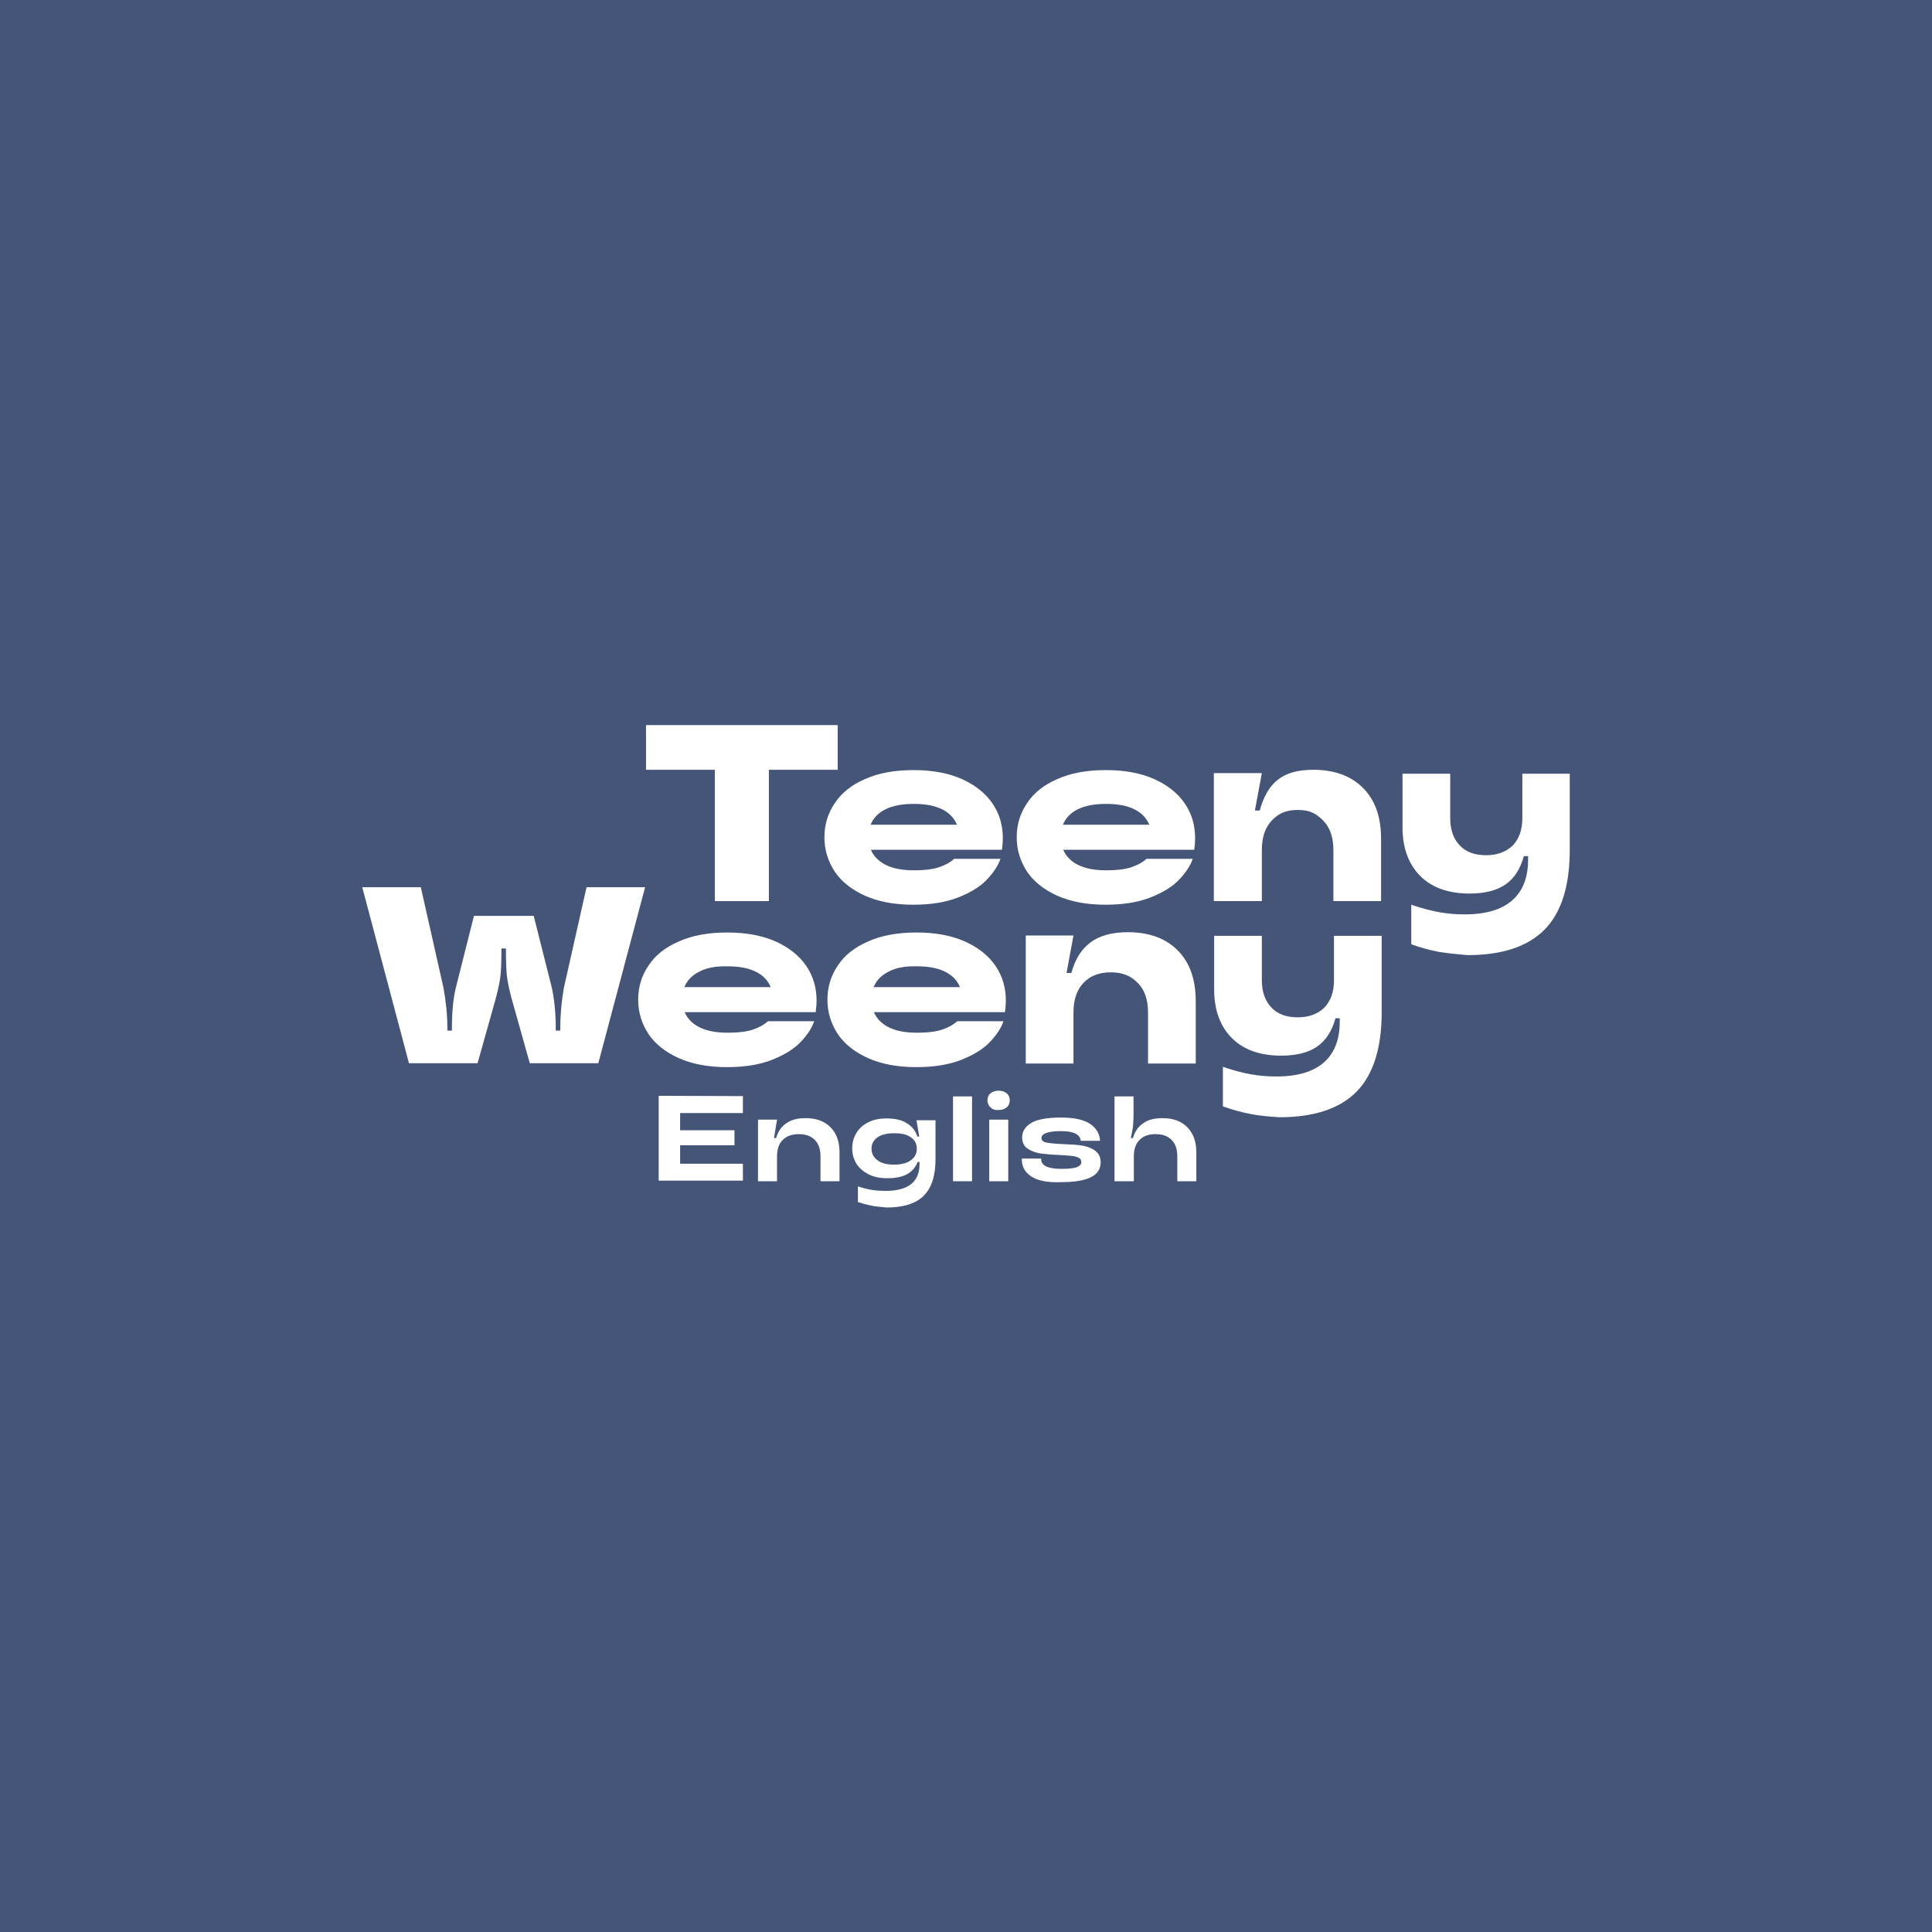
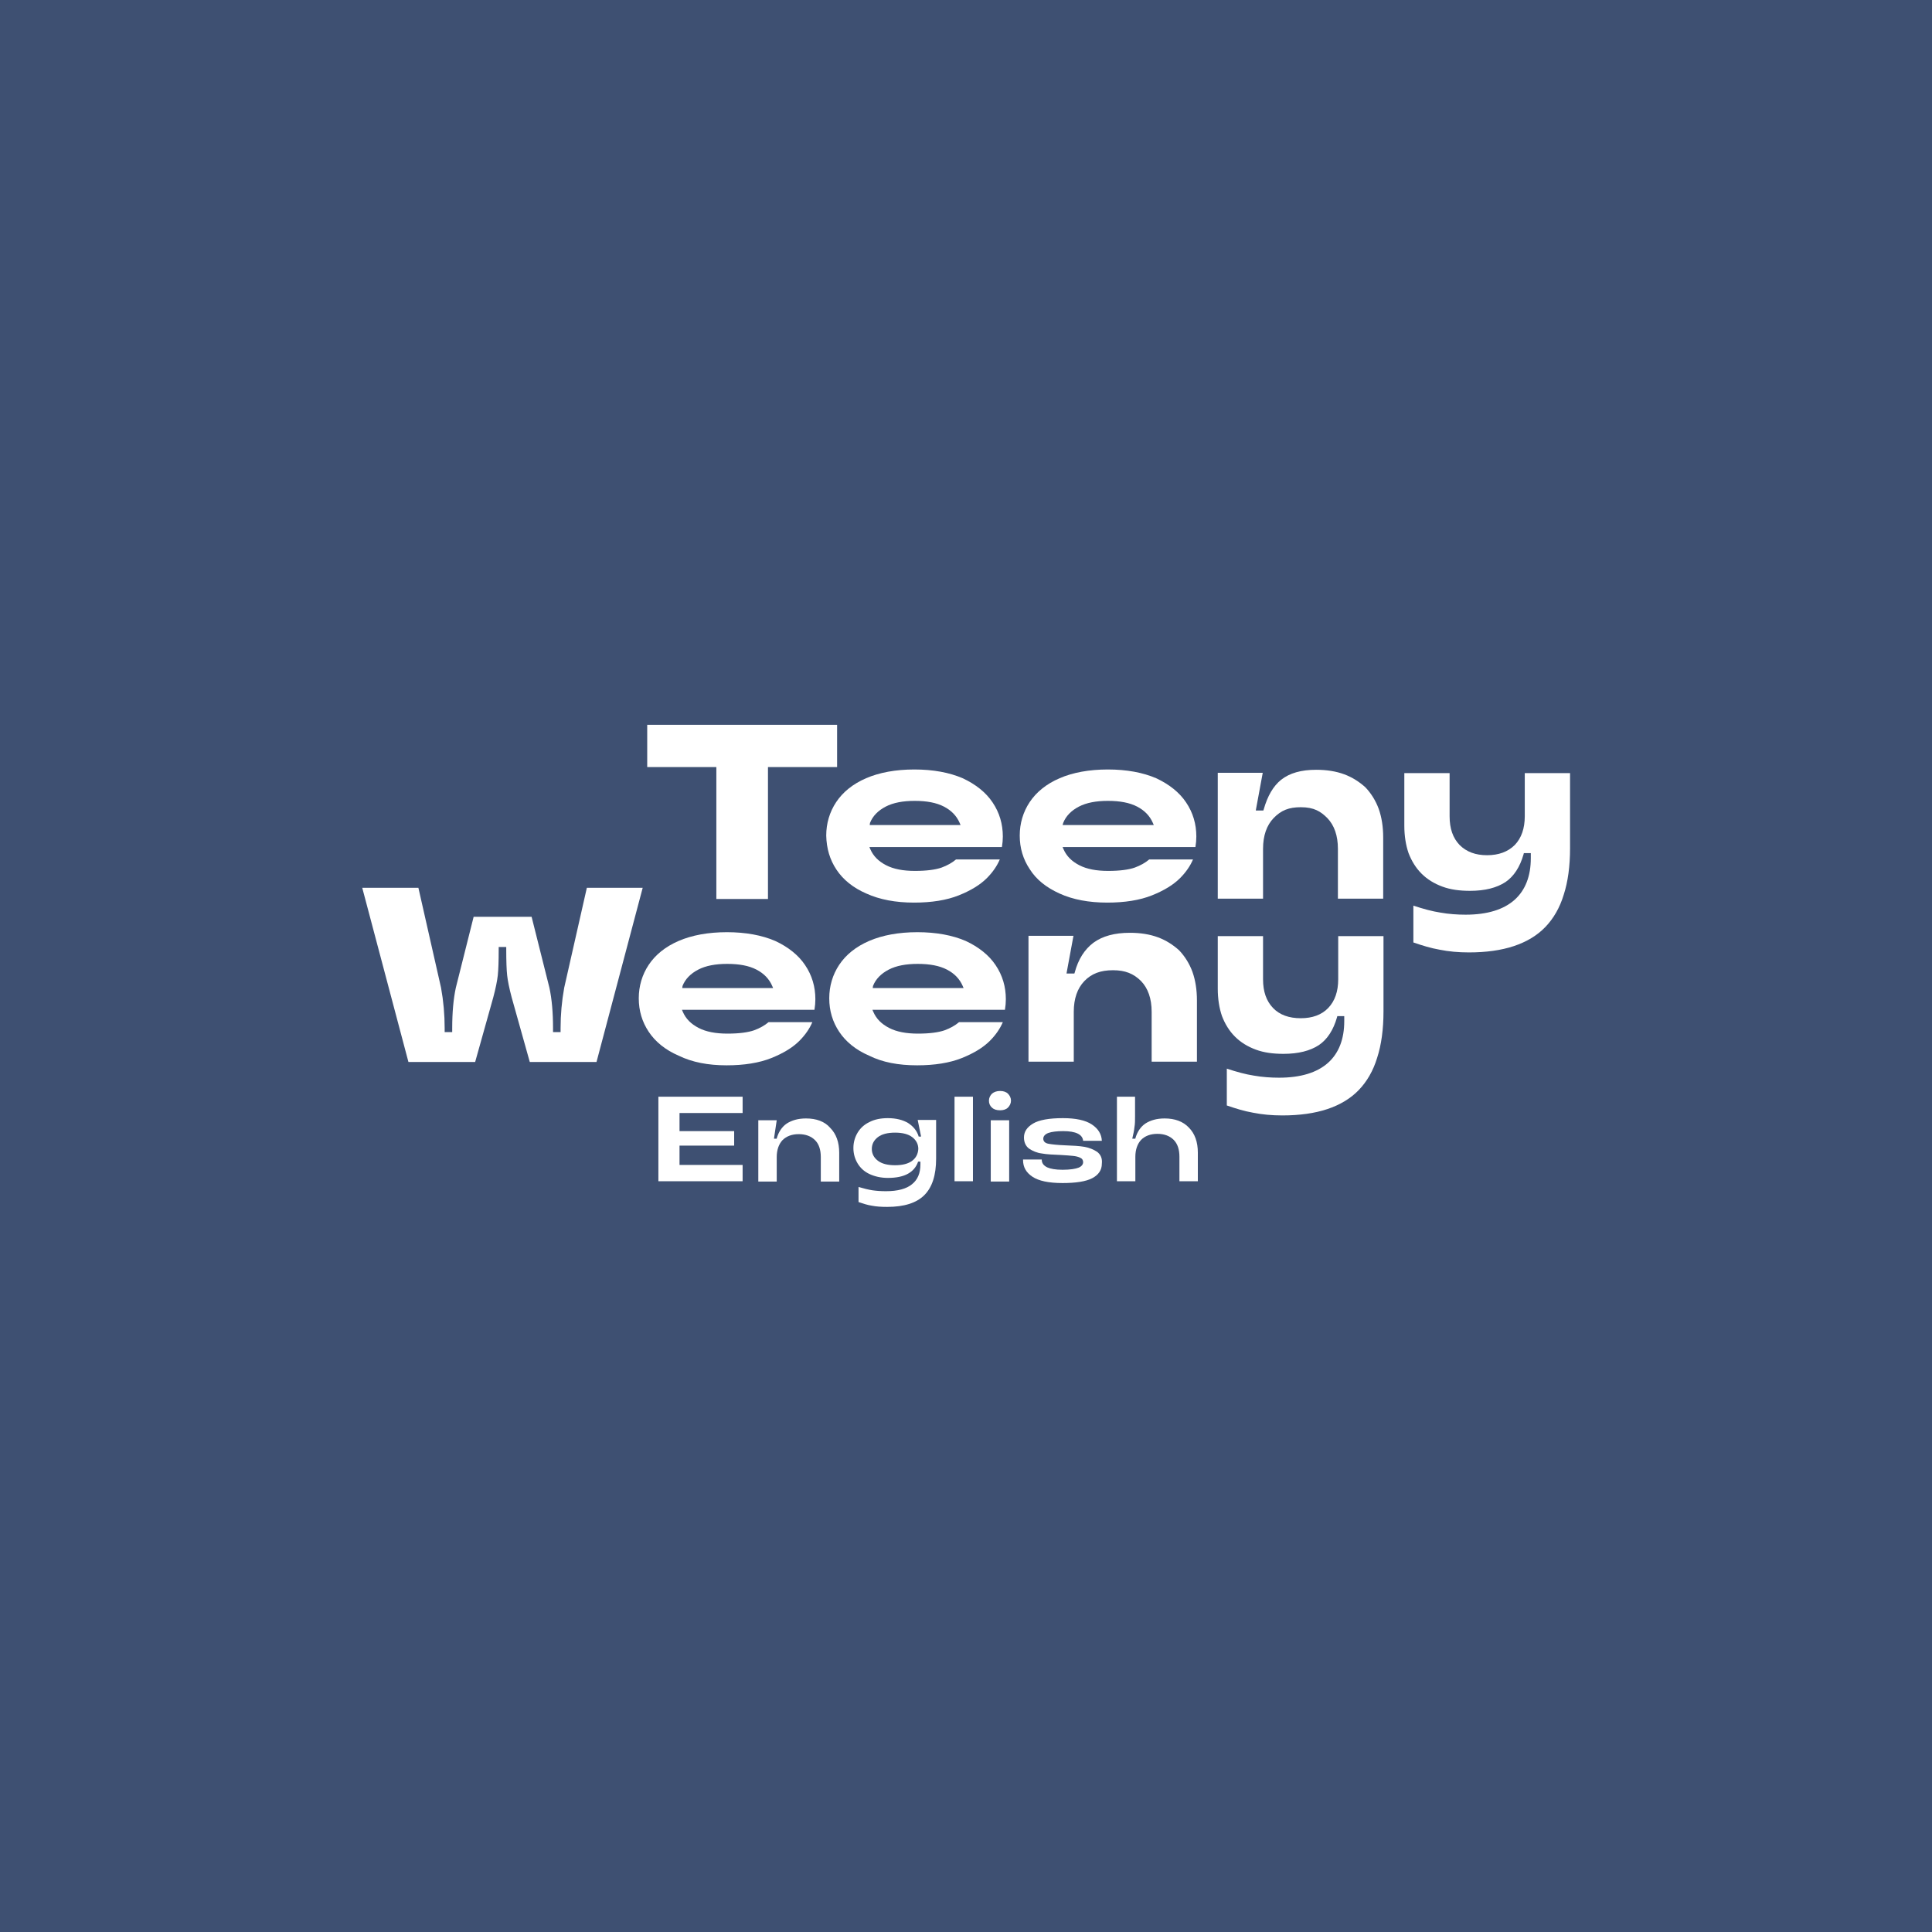
<svg xmlns="http://www.w3.org/2000/svg" version="1.1" id="Layer_2_1_" x="0px" y="0px" viewBox="0 0 640 640" style="enable-background:new 0 0 640 640;" xml:space="preserve">
  <style type="text/css">
- 	.st0{fill:#445578;}
+ 	.st0{fill:#3E5072;}
	.st1{fill:#FFFFFF;}
</style>
  <rect class="st0" width="640" height="640" />
  <g>
+     <path class="st1" d="M333.9,362.3c-0.6-0.6-1.5-0.9-2.6-0.9c-1.1,0-2,0.3-2.7,0.9c-0.6,0.6-1,1.4-1,2.3c0,0.9,0.3,1.7,1,2.3   c0.6,0.6,1.5,0.9,2.7,0.9c1.1,0,2-0.3,2.6-0.9c0.6-0.6,1-1.4,1-2.3C334.9,363.7,334.5,362.9,333.9,362.3z" />
    <g>
      <g>
-         <g>
-           <path class="st1" d="M246.1,363.1v5.6h-20.8v5.7h18v5h-18v6.1h20.8v5.6h-27.9V363L246.1,363.1L246.1,363.1z" />
-           <path class="st1" d="M251.1,391.3v-20.4h6.3l-1,6.1h0.7c0.6-2.1,1.7-3.8,3.4-4.9c1.6-1.2,3.8-1.7,6.4-1.7c3.5,0,6.2,1,8.2,3      s3,4.8,3,8.3v9.6h-6.3v-8.2c0-2.4-0.6-4.2-1.9-5.5s-3-1.9-5.3-1.9c-2.2,0-4,0.6-5.3,1.9s-1.9,3.1-1.9,5.5v8.2H251.1z" />
-           <path class="st1" d="M288.7,399.4c-1.5-0.3-3-0.7-4.5-1.2V393c1.8,0.6,3.4,1,4.8,1.2s2.9,0.3,4.4,0.3c3.8,0,6.6-0.8,8.5-2.3      c1.8-1.5,2.7-3.7,2.7-6.5v-0.8H304c-0.7,1.7-1.8,3.1-3.4,4s-3.8,1.4-6.7,1.4c-2.4,0-4.4-0.4-6.2-1.3c-1.7-0.9-3-2-4-3.5      c-0.9-1.5-1.4-3.2-1.4-5.1s0.5-3.6,1.4-5.1s2.2-2.7,3.9-3.5c1.7-0.9,3.7-1.3,6.1-1.3c2.8,0,5.1,0.5,6.7,1.6      c1.7,1,2.9,2.5,3.5,4.4h0.6l-0.9-5.4h6.3V384c0,5.5-1.3,9.5-3.9,12.1s-6.7,3.9-12.3,3.9C291.8,399.8,290.1,399.7,288.7,399.4z       M301.8,384.3c1.3-1,1.9-2.2,1.9-3.8c0-1.5-0.6-2.8-1.9-3.7c-1.3-1-3.1-1.4-5.6-1.4s-4.3,0.5-5.6,1.4c-1.3,1-1.9,2.2-1.9,3.7      s0.6,2.8,1.9,3.8s3.1,1.5,5.6,1.5C298.6,385.8,300.5,385.3,301.8,384.3z" />
-           <path class="st1" d="M322,391.3h-6.3v-28.1h6.3V391.3z" />
-           <path class="st1" d="M328.1,366.8c-0.7-0.6-1-1.4-1-2.3s0.3-1.7,1-2.3c0.7-0.6,1.6-0.9,2.7-0.9s2,0.3,2.7,0.9s1,1.4,1,2.3      s-0.3,1.7-1,2.3c-0.7,0.6-1.6,0.9-2.7,0.9C329.7,367.8,328.7,367.5,328.1,366.8z M334,391.3h-6.3v-20.4h6.3V391.3z" />
-           <path class="st1" d="M341.6,389.7c-2.1-1.4-3.1-3.2-3.1-5.6v-0.3h6.4v0.2c0,2.1,2.2,3.2,6.7,3.2c2.5,0,4.3-0.2,5.2-0.6      c1-0.4,1.4-1,1.4-1.7c0-0.6-0.3-1.1-0.9-1.4s-1.4-0.5-2.4-0.6c-0.9-0.1-2.3-0.2-4-0.3c-2.6-0.1-4.7-0.3-6.3-0.5      c-1.6-0.3-3-0.8-4.2-1.6c-1.2-0.8-1.8-2.1-1.8-3.8c0-1.9,1-3.5,3-4.7s5.3-1.8,9.9-1.8c4.3,0,7.5,0.7,9.6,2.1s3.2,3.3,3.3,5.6      H358c-0.2-2.1-2.3-3.2-6.5-3.2c-4.3,0-6.5,0.8-6.5,2.3c0,0.8,0.6,1.3,1.7,1.5s2.9,0.4,5.4,0.5c2.6,0.1,4.7,0.2,6.4,0.5      c1.7,0.3,3.1,0.8,4.3,1.7c1.2,0.9,1.8,2.1,1.8,3.9c0,4.4-4.4,6.5-13.1,6.5C347,391.8,343.7,391.1,341.6,389.7z" />
-           <path class="st1" d="M369.2,391.3v-28.1h6.3v6.5c0,1.2-0.1,2.4-0.2,3.6c-0.2,1.2-0.4,2.4-0.7,3.7h0.7c0.6-2.1,1.7-3.8,3.4-4.9      c1.6-1.2,3.8-1.7,6.4-1.7c3.5,0,6.2,1,8.2,3s3,4.8,3,8.3v9.6H390v-8.2c0-2.4-0.6-4.2-1.9-5.5s-3-1.9-5.3-1.9s-4,0.6-5.3,1.9      s-1.9,3.1-1.9,5.5v8.2H369.2z" />
-         </g>
-       </g>
-       <g>
-         <g>
-           <g>
-             <g>
-               <path class="st1" d="M254.8,298.5h-18V255H214v-14.8h63.5V255h-22.8v43.5H254.8z" />
-             </g>
-           </g>
-           <g>
-             <g>
-               <path class="st1" d="M331.9,281.5h-43.4c0.9,2.1,2.5,3.8,4.9,5s5.5,1.8,9.3,1.8s6.7-0.4,8.6-1.1c2-0.7,3.6-1.6,4.8-2.7h15.3        c-0.8,2.4-2.4,4.7-4.6,7s-5.4,4.2-9.4,5.8c-4.1,1.6-9,2.4-14.9,2.4c-6.2,0-11.5-1-16-3c-4.4-2-7.8-4.7-10-8        c-2.2-3.4-3.4-7.1-3.4-11.3c0-4.2,1.1-7.9,3.4-11.3c2.2-3.4,5.6-6.1,10-8c4.4-2,9.8-3,16.1-3c6.3,0,11.6,1,16.1,3        c4.4,2,7.8,4.7,10.1,8.1c2.3,3.4,3.4,7.2,3.4,11.5C332.2,278.8,332.1,280.2,331.9,281.5z M293.3,268.1c-2.4,1.2-4,2.9-4.9,5.1        H317c-0.9-2.2-2.5-3.9-4.9-5.1s-5.5-1.8-9.4-1.8C298.8,266.3,295.7,266.9,293.3,268.1z" />
-             </g>
-           </g>
-           <g>
-             <g>
-               <path class="st1" d="M395.6,281.5h-43.4c0.9,2.1,2.5,3.8,4.9,5s5.5,1.8,9.3,1.8s6.7-0.4,8.6-1.1c2-0.7,3.6-1.6,4.8-2.7h15.3        c-0.8,2.4-2.4,4.7-4.6,7s-5.4,4.2-9.4,5.8c-4.1,1.6-9,2.4-14.9,2.4c-6.2,0-11.5-1-16-3c-4.4-2-7.8-4.7-10-8        c-2.2-3.4-3.4-7.1-3.4-11.3c0-4.2,1.1-7.9,3.4-11.3c2.2-3.4,5.6-6.1,10-8c4.4-2,9.8-3,16.1-3c6.3,0,11.6,1,16.1,3        c4.4,2,7.8,4.7,10.1,8.1c2.3,3.4,3.4,7.2,3.4,11.5C395.9,278.8,395.8,280.2,395.6,281.5z M357,268.1c-2.4,1.2-4,2.9-4.9,5.1        h28.6c-0.9-2.2-2.5-3.9-4.9-5.1s-5.5-1.8-9.4-1.8C362.5,266.3,359.4,266.9,357,268.1z" />
-             </g>
-           </g>
-           <g>
-             <g>
-               <path class="st1" d="M402.1,298.5v-42.4H418l-2.3,12.4h1.6c2.5-9,7.3-13.5,17.7-13.5c7,0,12.5,2,16.5,6s6,9.6,6,16.8v20.7        h-15.8v-16.9c0-4.2-1.1-7.5-3.4-9.8s-4.4-3.5-8.4-3.5s-6.4,1.2-8.6,3.5s-3.3,5.6-3.3,9.8v16.9H402.1z" />
-             </g>
-           </g>
-           <g>
-             <g>
-               <path class="st1" d="M476.5,315.3c-3-0.6-6-1.4-9-2.5v-13.1c3.5,1.2,6.6,2,9.4,2.5s5.5,0.7,8.3,0.7c7.1,0,12.3-1.6,15.8-4.7        s5.2-7.6,5.2-13.4v-1.2h-1.4c-1.2,4.3-3.2,7.4-6.1,9.4s-6.9,3-11.9,3c-6.9,0-12.4-1.9-16.3-5.8s-5.9-9.3-5.9-16.2v-17.7h15.8        V271c0,3.9,1.1,6.9,3.2,9.1s5,3.2,8.7,3.2s6.6-1.1,8.8-3.2c2.1-2.2,3.2-5.2,3.2-9.1v-14.7H520v25.3c0,11.9-2.8,20.7-8.3,26.3        c-5.5,5.6-14,8.5-25.5,8.5C482.7,316.1,479.5,315.8,476.5,315.3z" />
-             </g>
-           </g>
-         </g>
+         <polygon class="st1" points="225.1,385.9 225.1,385.8 225.1,379.6 225.1,379.5 225.2,379.5 243.2,379.5 243.2,374.7 225.2,374.7      225.1,374.7 225.1,374.6 225.1,368.8 225.1,368.7 225.2,368.7 246,368.7 246,363.3 218.1,363.3 218.1,391.3 246,391.3 246,385.9      225.2,385.9    " />
+         <path class="st1" d="M267,370.5c-2.6,0-4.7,0.6-6.4,1.7c-1.6,1.1-2.7,2.8-3.3,4.9l0,0.1h-0.1h-0.7h-0.1l0-0.1l0.9-6h-6.1v20.3     h6.1v-8.1c0-2.4,0.7-4.3,1.9-5.6c1.3-1.3,3.1-2,5.4-2c2.3,0,4.1,0.7,5.4,2c1.3,1.3,1.9,3.2,1.9,5.6v8.1h6.1v-9.5     c0-3.5-1-6.3-3-8.3C273.2,371.5,270.4,370.5,267,370.5z" />
+         <path class="st1" d="M305.1,376.4l0,0.1H305h-0.6h-0.1l0-0.1c-0.6-1.9-1.8-3.3-3.5-4.4c-1.7-1-3.9-1.6-6.7-1.6     c-2.3,0-4.4,0.4-6.1,1.3c-1.7,0.8-3,2-3.9,3.5c-0.9,1.5-1.4,3.2-1.4,5.1c0,1.9,0.5,3.6,1.4,5.1c0.9,1.5,2.2,2.7,3.9,3.5     c1.7,0.8,3.8,1.3,6.1,1.3c2.9,0,5.1-0.5,6.7-1.4c1.6-0.9,2.7-2.2,3.3-3.9l0-0.1h0.1h0.6h0.1v0.1v0.8c0,2.9-0.9,5.1-2.8,6.6     c-1.8,1.5-4.7,2.3-8.6,2.3c-1.6,0-3.1-0.1-4.5-0.3c-1.3-0.2-2.9-0.6-4.6-1.1v5c1.5,0.5,3,1,4.4,1.2c1.5,0.3,3.2,0.4,5.1,0.4     c5.6,0,9.7-1.3,12.3-3.9c2.6-2.6,3.9-6.6,3.9-12.1v-12.8h-6.1L305.1,376.4z M302.2,384.5c-1.3,1-3.2,1.5-5.7,1.5     c-2.5,0-4.4-0.5-5.7-1.5c-1.3-1-2-2.3-2-3.9c0-1.6,0.7-2.9,2-3.9c1.3-1,3.2-1.5,5.7-1.5c2.5,0,4.4,0.5,5.7,1.5c1.3,1,2,2.3,2,3.9     C304.1,382.2,303.5,383.5,302.2,384.5z" />
+         <rect x="316.2" y="363.3" class="st1" width="6.1" height="28" />
+         <rect x="328.2" y="371.1" class="st1" width="6.1" height="20.3" />
+         <path class="st1" d="M363.5,381.6c-1.2-0.8-2.6-1.4-4.3-1.7c-1.7-0.3-3.8-0.4-6.4-0.5c-2.5-0.1-4.3-0.3-5.4-0.5     c-1.2-0.2-1.8-0.8-1.8-1.7c0-0.8,0.6-1.5,1.7-1.9c1.1-0.4,2.8-0.6,4.9-0.6c4.2,0,6.4,1.1,6.6,3.2h6.2c-0.1-2.2-1.2-4-3.3-5.4     c-2.1-1.4-5.3-2.1-9.6-2.1c-4.6,0-7.9,0.6-9.9,1.8c-2,1.2-3,2.7-3,4.6c0,1.6,0.6,2.9,1.7,3.7c1.2,0.8,2.6,1.4,4.2,1.6     c1.6,0.3,3.8,0.4,6.3,0.5c1.7,0.1,3.1,0.2,4,0.3c1,0.1,1.8,0.3,2.4,0.6c0.7,0.3,1,0.8,1,1.5c0,0.7-0.5,1.4-1.5,1.8     c-1,0.4-2.8,0.7-5.3,0.7c-2.3,0-4-0.3-5.1-0.8c-1.2-0.6-1.8-1.4-1.8-2.5v-0.1h-6.2v0.2c0,2.3,1,4.1,3.1,5.5     c2.1,1.4,5.4,2.1,10,2.1c4.3,0,7.7-0.5,9.8-1.6c2.1-1.1,3.2-2.7,3.2-4.8C365.2,383.7,364.6,382.5,363.5,381.6z" />
+         <path class="st1" d="M385.8,370.5c-2.6,0-4.7,0.6-6.4,1.7c-1.6,1.1-2.7,2.8-3.3,4.9l0,0.1H376h-0.7h-0.2l0-0.1     c0.3-1.3,0.6-2.6,0.7-3.7c0.2-1.1,0.2-2.3,0.2-3.6v-6.5H370v28h6.1v-8.1c0-2.4,0.7-4.3,1.9-5.6c1.3-1.3,3.1-2,5.4-2     c2.3,0,4.1,0.7,5.4,2c1.3,1.3,1.9,3.2,1.9,5.6v8.1h6.1v-9.5c0-3.5-1-6.3-3-8.3C391.9,371.5,389.2,370.5,385.8,370.5z" />
      </g>
    </g>
-   </g>
-   <g>
    <g>
      <g>
-         <g>
-           <path class="st1" d="M135.5,352.3L120,293.9h19.4l7.5,33.3c0.8,4.4,1.3,8.9,1.3,13.4v0.8h1.5v-0.8c0-5.2,0.4-9.7,1.3-13.4      l6-23.8h19.8l6,23.8c0.8,3.7,1.3,8.2,1.3,13.4v0.8h1.5v-0.8c0-4.5,0.4-9,1.2-13.4l7.5-33.3h19.4l-15.5,58.3h-22.7l-6.1-21.7      c-0.8-3.1-1.3-5.5-1.5-7.4s-0.3-4.7-0.3-8.6v-0.3h-1.5v0.3c0,3.9-0.1,6.8-0.3,8.6c-0.2,1.9-0.7,4.3-1.5,7.4l-6.1,21.7h-22.7      V352.3z" />
-         </g>
+         <polygon class="st1" points="237.3,254.5 237.3,297.8 254.4,297.8 254.4,254.5 254.4,254.1 254.9,254.1 277.3,254.1 277.3,240.1      214.4,240.1 214.4,254.1 236.8,254.1 237.3,254.1    " />
+         <path class="st1" d="M277.1,288.1c2.2,3.3,5.5,6,9.9,7.9c4.4,2,9.7,3,15.8,3c5.8,0,10.8-0.8,14.8-2.4c4-1.6,7.1-3.5,9.3-5.7     c2-2,3.4-4.1,4.3-6.2h-14.5c-1.3,1.1-2.9,2-4.8,2.7c-2,0.7-5,1.1-8.8,1.1c-3.9,0-7.1-0.6-9.6-1.9c-2.5-1.3-4.2-3-5.2-5.3     l-0.3-0.7h0.7h43.2c0.2-1.2,0.3-2.4,0.3-3.5c0-4.1-1.1-7.9-3.4-11.3c-2.2-3.3-5.6-6-9.9-8c-4.4-1.9-9.8-2.9-16-2.9     c-6.2,0-11.6,1-16,2.9c-4.4,1.9-7.7,4.6-9.9,7.9c-2.2,3.3-3.3,7.1-3.3,11.1C273.8,281.1,274.9,284.8,277.1,288.1z M288.2,272.6     c0.9-2.3,2.7-4.1,5.2-5.4c2.5-1.3,5.7-1.9,9.6-1.9c4,0,7.2,0.6,9.7,1.9c2.5,1.3,4.2,3.1,5.2,5.4l0.3,0.7h-0.7h-28.7h-0.7     L288.2,272.6z" />
+         <path class="st1" d="M351,296c4.4,2,9.7,3,15.8,3c5.8,0,10.8-0.8,14.8-2.4c4-1.6,7.1-3.5,9.3-5.7c2-2,3.4-4.1,4.3-6.2h-14.5     c-1.3,1.1-2.9,2-4.8,2.7c-2,0.7-5,1.1-8.8,1.1c-3.9,0-7.1-0.6-9.6-1.9c-2.5-1.3-4.2-3-5.2-5.3l-0.3-0.7h0.7H396     c0.2-1.2,0.3-2.4,0.3-3.5c0-4.1-1.1-7.9-3.4-11.3c-2.2-3.3-5.6-6-9.9-8c-4.4-1.9-9.8-2.9-16-2.9c-6.2,0-11.6,1-16,2.9     c-4.4,1.9-7.7,4.6-9.9,7.9c-2.2,3.3-3.3,7.1-3.3,11.1c0,4.1,1.1,7.8,3.3,11.1C343.3,291.4,346.6,294,351,296z M352.2,272.6     c0.9-2.3,2.7-4.1,5.2-5.4c2.5-1.3,5.7-1.9,9.6-1.9c4,0,7.2,0.6,9.7,1.9c2.5,1.3,4.2,3.1,5.2,5.4l0.3,0.7h-0.7h-28.7H352     L352.2,272.6z" />
+         <path class="st1" d="M445.3,256.5c-2.7-1-5.8-1.5-9.3-1.5c-5,0-8.8,1.1-11.6,3.3c-2.6,2.1-4.5,5.3-5.8,9.9l-0.1,0.3h-0.4h-1.6     H416l0.1-0.6l2.2-11.9h-14.9v41.7h15v-16.5c0-4.4,1.2-7.8,3.5-10.2c2.5-2.6,5.1-3.6,9-3.6c4.4,0,6.6,1.4,8.8,3.6     c2.3,2.4,3.5,5.8,3.5,10.2v16.5h15v-20.3c0-3.5-0.5-6.7-1.5-9.5c-1-2.7-2.5-5.1-4.4-7.1C450.3,259,448,257.5,445.3,256.5z" />
+         <path class="st1" d="M492.6,283.3c-3.8,0-6.8-1.1-9.1-3.4c-2.2-2.3-3.3-5.4-3.3-9.5v-14.3h-15v17.4c0,3.4,0.5,6.5,1.4,9.1     c1,2.6,2.4,4.9,4.3,6.8c1.9,1.9,4.2,3.3,6.9,4.3c2.7,1,5.7,1.4,9.2,1.4c4.9,0,8.8-1,11.7-2.9c2.8-1.9,4.8-5,6-9.2l0.1-0.4h0.4     h1.4h0.5v0.5v1.2c0,5.9-1.8,10.6-5.4,13.8c-3.6,3.2-9,4.9-16.2,4.9c-2.7,0-5.6-0.2-8.4-0.7c-2.6-0.4-5.6-1.2-8.9-2.3v12.2     c2.9,1,5.8,1.9,8.7,2.4c3,0.6,6.2,0.9,9.7,0.9c5.7,0,10.7-0.7,14.9-2.1c4.2-1.4,7.7-3.5,10.4-6.3c2.7-2.8,4.8-6.4,6.1-10.7     c1.4-4.3,2.1-9.5,2.1-15.4v-24.9h-15v14.3c0,4-1.1,7.2-3.3,9.5C499.5,282.2,496.4,283.3,492.6,283.3z" />
      </g>
+     </g>
+     <g>
      <g>
-         <g>
-           <path class="st1" d="M270.2,335.3h-43.4c0.9,2.1,2.5,3.8,4.9,5s5.5,1.8,9.3,1.8s6.7-0.4,8.6-1.1c2-0.7,3.6-1.6,4.8-2.7h15.3      c-0.8,2.4-2.4,4.7-4.6,7s-5.4,4.2-9.4,5.8c-4.1,1.6-9,2.4-14.9,2.4c-6.2,0-11.5-1-16-3c-4.4-2-7.8-4.7-10-8      c-2.2-3.4-3.4-7.1-3.4-11.3c0-4.2,1.1-7.9,3.4-11.3c2.2-3.4,5.6-6.1,10-8c4.4-2,9.8-3,16.1-3s11.6,1,16.1,3      c4.4,2,7.8,4.7,10.1,8.1c2.3,3.4,3.4,7.2,3.4,11.5C270.5,332.5,270.4,333.9,270.2,335.3z M231.6,321.9c-2.4,1.2-4,2.9-4.9,5.1      h28.6c-0.9-2.2-2.5-3.9-4.9-5.1s-5.5-1.8-9.4-1.8C237.1,320,234,320.6,231.6,321.9z" />
-         </g>
-       </g>
-       <g>
-         <g>
-           <path class="st1" d="M332.9,335.3h-43.4c0.9,2.1,2.5,3.8,4.9,5s5.5,1.8,9.3,1.8s6.7-0.4,8.6-1.1c2-0.7,3.6-1.6,4.8-2.7h15.3      c-0.8,2.4-2.4,4.7-4.6,7s-5.4,4.2-9.4,5.8c-4.1,1.6-9,2.4-14.9,2.4c-6.2,0-11.5-1-16-3c-4.4-2-7.8-4.7-10-8      c-2.2-3.4-3.4-7.1-3.4-11.3c0-4.2,1.1-7.9,3.4-11.3c2.2-3.4,5.6-6.1,10-8c4.4-2,9.8-3,16.1-3c6.3,0,11.6,1,16.1,3      c4.4,2,7.8,4.7,10.1,8.1c2.3,3.4,3.4,7.2,3.4,11.5C333.2,332.5,333.1,333.9,332.9,335.3z M294.3,321.9c-2.4,1.2-4,2.9-4.9,5.1      H318c-0.9-2.2-2.5-3.9-4.9-5.1s-5.5-1.8-9.4-1.8C299.8,320,296.7,320.6,294.3,321.9z" />
-         </g>
-       </g>
-       <g>
-         <g>
-           <path class="st1" d="M414.1,369c-3-0.6-6-1.4-9-2.5v-13.1c3.5,1.2,6.6,2,9.4,2.5s5.5,0.7,8.3,0.7c7.1,0,12.3-1.6,15.8-4.7      s5.2-7.6,5.2-13.4v-1.2h-1.4c-1.2,4.3-3.2,7.4-6.1,9.4s-6.9,3-11.9,3c-6.9,0-12.4-1.9-16.3-5.8s-5.9-9.3-5.9-16.2V310H418v14.7      c0,3.9,1.1,6.9,3.2,9.1s5,3.2,8.7,3.2s6.6-1.1,8.8-3.2c2.1-2.2,3.2-5.2,3.2-9.1V310h15.8v25.3c0,11.9-2.8,20.7-8.3,26.3      c-5.5,5.6-14,8.5-25.5,8.5C420.3,369.9,417.1,369.6,414.1,369z" />
-         </g>
-       </g>
-       <g>
-         <g>
-           <path class="st1" d="M339.8,352.3v-42.4h15.8l-2.3,12.4h1.6c2.5-9,8.2-13.5,18.7-13.5c7,0,12.5,2,16.5,6s6,9.6,6,16.8v20.7      h-15.8v-16.9c0-4.2-1.1-7.5-3.4-9.8s-4.9-3.5-8.9-3.5s-6.9,1.2-9.1,3.5s-3.3,5.6-3.3,9.8v16.9H339.8z" />
-         </g>
+         <path class="st1" d="M194.4,294.1l-7.5,33.1c-0.8,4.4-1.2,8.9-1.2,13.4v0.8v0.5h-0.5h-1.5h-0.5v-0.5v-0.8c0-5.2-0.4-9.7-1.2-13.4     l-5.9-23.5h-19.2l-5.9,23.5c-0.8,3.7-1.2,8.2-1.2,13.4v0.8v0.5h-0.5h-1.5h-0.5v-0.5v-0.8c0-4.5-0.4-9-1.2-13.4l-7.5-33.1H120     l15.3,57.7h22.1l6-21.4c0.8-3,1.3-5.5,1.5-7.3c0.2-1.9,0.3-4.7,0.3-8.6v-0.3v-0.5h0.5h1.5h0.5v0.5v0.3c0,3.9,0.1,6.8,0.3,8.6     c0.2,1.8,0.7,4.3,1.5,7.3l6,21.4h22.1l15.3-57.7H194.4z" />
+         <path class="st1" d="M240.7,352.9c5.8,0,10.8-0.8,14.8-2.4c4-1.6,7.1-3.5,9.3-5.7c2-2,3.4-4.1,4.3-6.2h-14.5     c-1.3,1.1-2.9,2-4.8,2.7c-2,0.7-5,1.1-8.8,1.1c-3.9,0-7.1-0.6-9.6-1.9c-2.5-1.3-4.2-3-5.2-5.3l-0.3-0.7h0.7h43.2     c0.2-1.2,0.3-2.4,0.3-3.5c0-4.1-1.1-7.9-3.4-11.3c-2.2-3.3-5.6-6-9.9-8c-4.4-1.9-9.8-2.9-16-2.9c-6.2,0-11.6,1-16,2.9     c-4.4,1.9-7.7,4.6-9.9,7.9c-2.2,3.3-3.3,7.1-3.3,11.1c0,4.1,1.1,7.8,3.3,11.1c2.2,3.3,5.5,6,9.9,7.9     C229.3,351.9,234.6,352.9,240.7,352.9z M226.1,326.6c0.9-2.3,2.7-4.1,5.2-5.4c2.5-1.3,5.7-1.9,9.6-1.9c4,0,7.2,0.6,9.7,1.9     c2.5,1.3,4.2,3.1,5.2,5.4l0.3,0.7h-0.7h-28.7h-0.7L226.1,326.6z" />
+         <path class="st1" d="M303.8,352.9c5.8,0,10.8-0.8,14.8-2.4c4-1.6,7.1-3.5,9.3-5.7c2-2,3.4-4.1,4.3-6.2h-14.5     c-1.3,1.1-2.9,2-4.8,2.7c-2,0.7-5,1.1-8.8,1.1c-3.9,0-7.1-0.6-9.6-1.9c-2.5-1.3-4.2-3-5.2-5.3l-0.3-0.7h0.7h43.2     c0.2-1.2,0.3-2.4,0.3-3.5c0-4.1-1.1-7.9-3.4-11.3c-2.2-3.3-5.6-6-9.9-8c-4.4-1.9-9.8-2.9-16-2.9c-6.2,0-11.6,1-16,2.9     c-4.4,1.9-7.7,4.6-9.9,7.9c-2.2,3.3-3.3,7.1-3.3,11.1c0,4.1,1.1,7.8,3.3,11.1c2.2,3.3,5.5,6,9.9,7.9     C292.3,351.9,297.6,352.9,303.8,352.9z M289.2,326.6c0.9-2.3,2.7-4.1,5.2-5.4c2.5-1.3,5.7-1.9,9.6-1.9c4,0,7.2,0.6,9.7,1.9     c2.5,1.3,4.2,3.1,5.2,5.4l0.3,0.7h-0.7h-28.7h-0.7L289.2,326.6z" />
+         <path class="st1" d="M421.7,333.9c-2.2-2.3-3.3-5.4-3.3-9.5v-14.3h-15v17.4c0,3.4,0.5,6.5,1.4,9.1c1,2.6,2.4,4.9,4.3,6.8     c1.9,1.9,4.2,3.3,6.9,4.3c2.7,1,5.7,1.4,9.2,1.4c4.9,0,8.8-1,11.7-2.9c2.8-1.9,4.8-5,6-9.2l0.1-0.4h0.4h1.4h0.5v0.5v1.2     c0,5.9-1.8,10.6-5.4,13.8c-3.6,3.2-9,4.9-16.2,4.9c-2.7,0-5.6-0.2-8.4-0.7c-2.6-0.4-5.6-1.2-8.9-2.3v12.2c2.9,1,5.8,1.9,8.7,2.4     c3,0.6,6.2,0.9,9.7,0.9c5.7,0,10.7-0.7,14.9-2.1c4.2-1.4,7.7-3.5,10.4-6.3c2.7-2.8,4.8-6.4,6.1-10.7c1.4-4.3,2.1-9.5,2.1-15.4     v-24.9h-15v14.3c0,4-1.1,7.2-3.3,9.5c-2.2,2.3-5.3,3.4-9.1,3.4C427,337.3,423.9,336.2,421.7,333.9z" />
+         <path class="st1" d="M383.6,310.5c-2.7-1-5.8-1.5-9.3-1.5c-5.1,0-9.1,1.1-12.1,3.3c-2.9,2.2-5,5.4-6.2,9.9l-0.1,0.3h-0.4h-1.6     h-0.6l0.1-0.6l2.2-11.9h-14.9v41.7h15v-16.5c0-4.4,1.2-7.8,3.5-10.2c2.4-2.5,5.4-3.6,9.5-3.6c4,0,6.8,1.1,9.3,3.6     c2.3,2.4,3.5,5.8,3.5,10.2v16.5h15v-20.3c0-3.5-0.5-6.7-1.5-9.5c-1-2.7-2.5-5.1-4.4-7.1C388.6,313,386.3,311.5,383.6,310.5z" />
      </g>
    </g>
  </g>
</svg>
